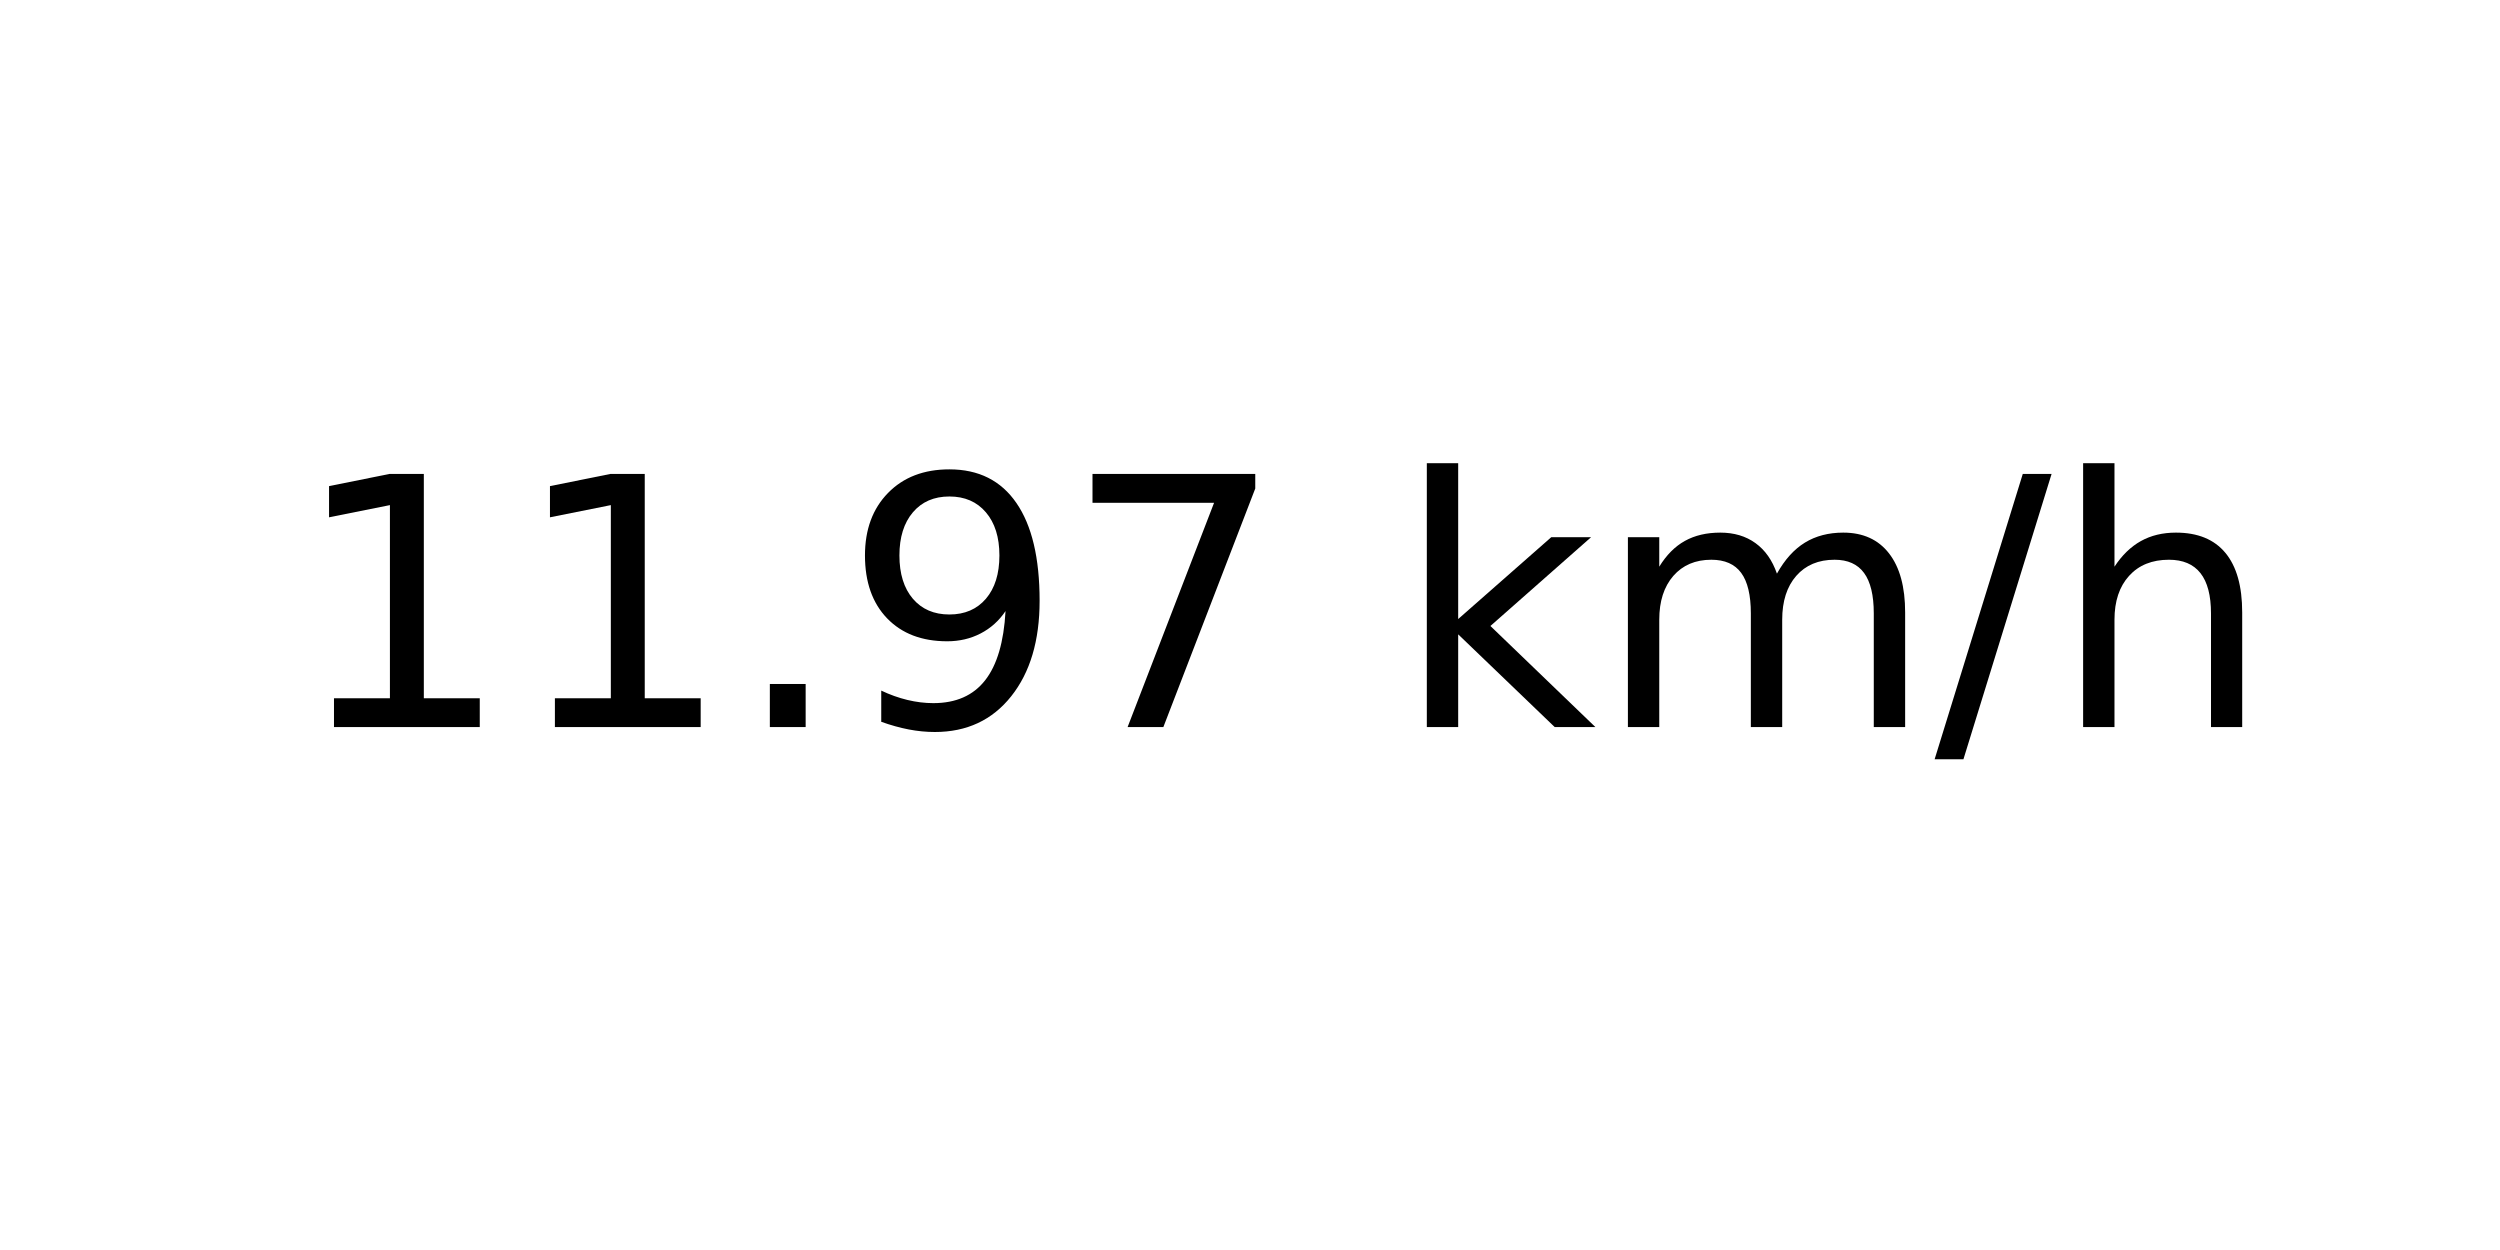
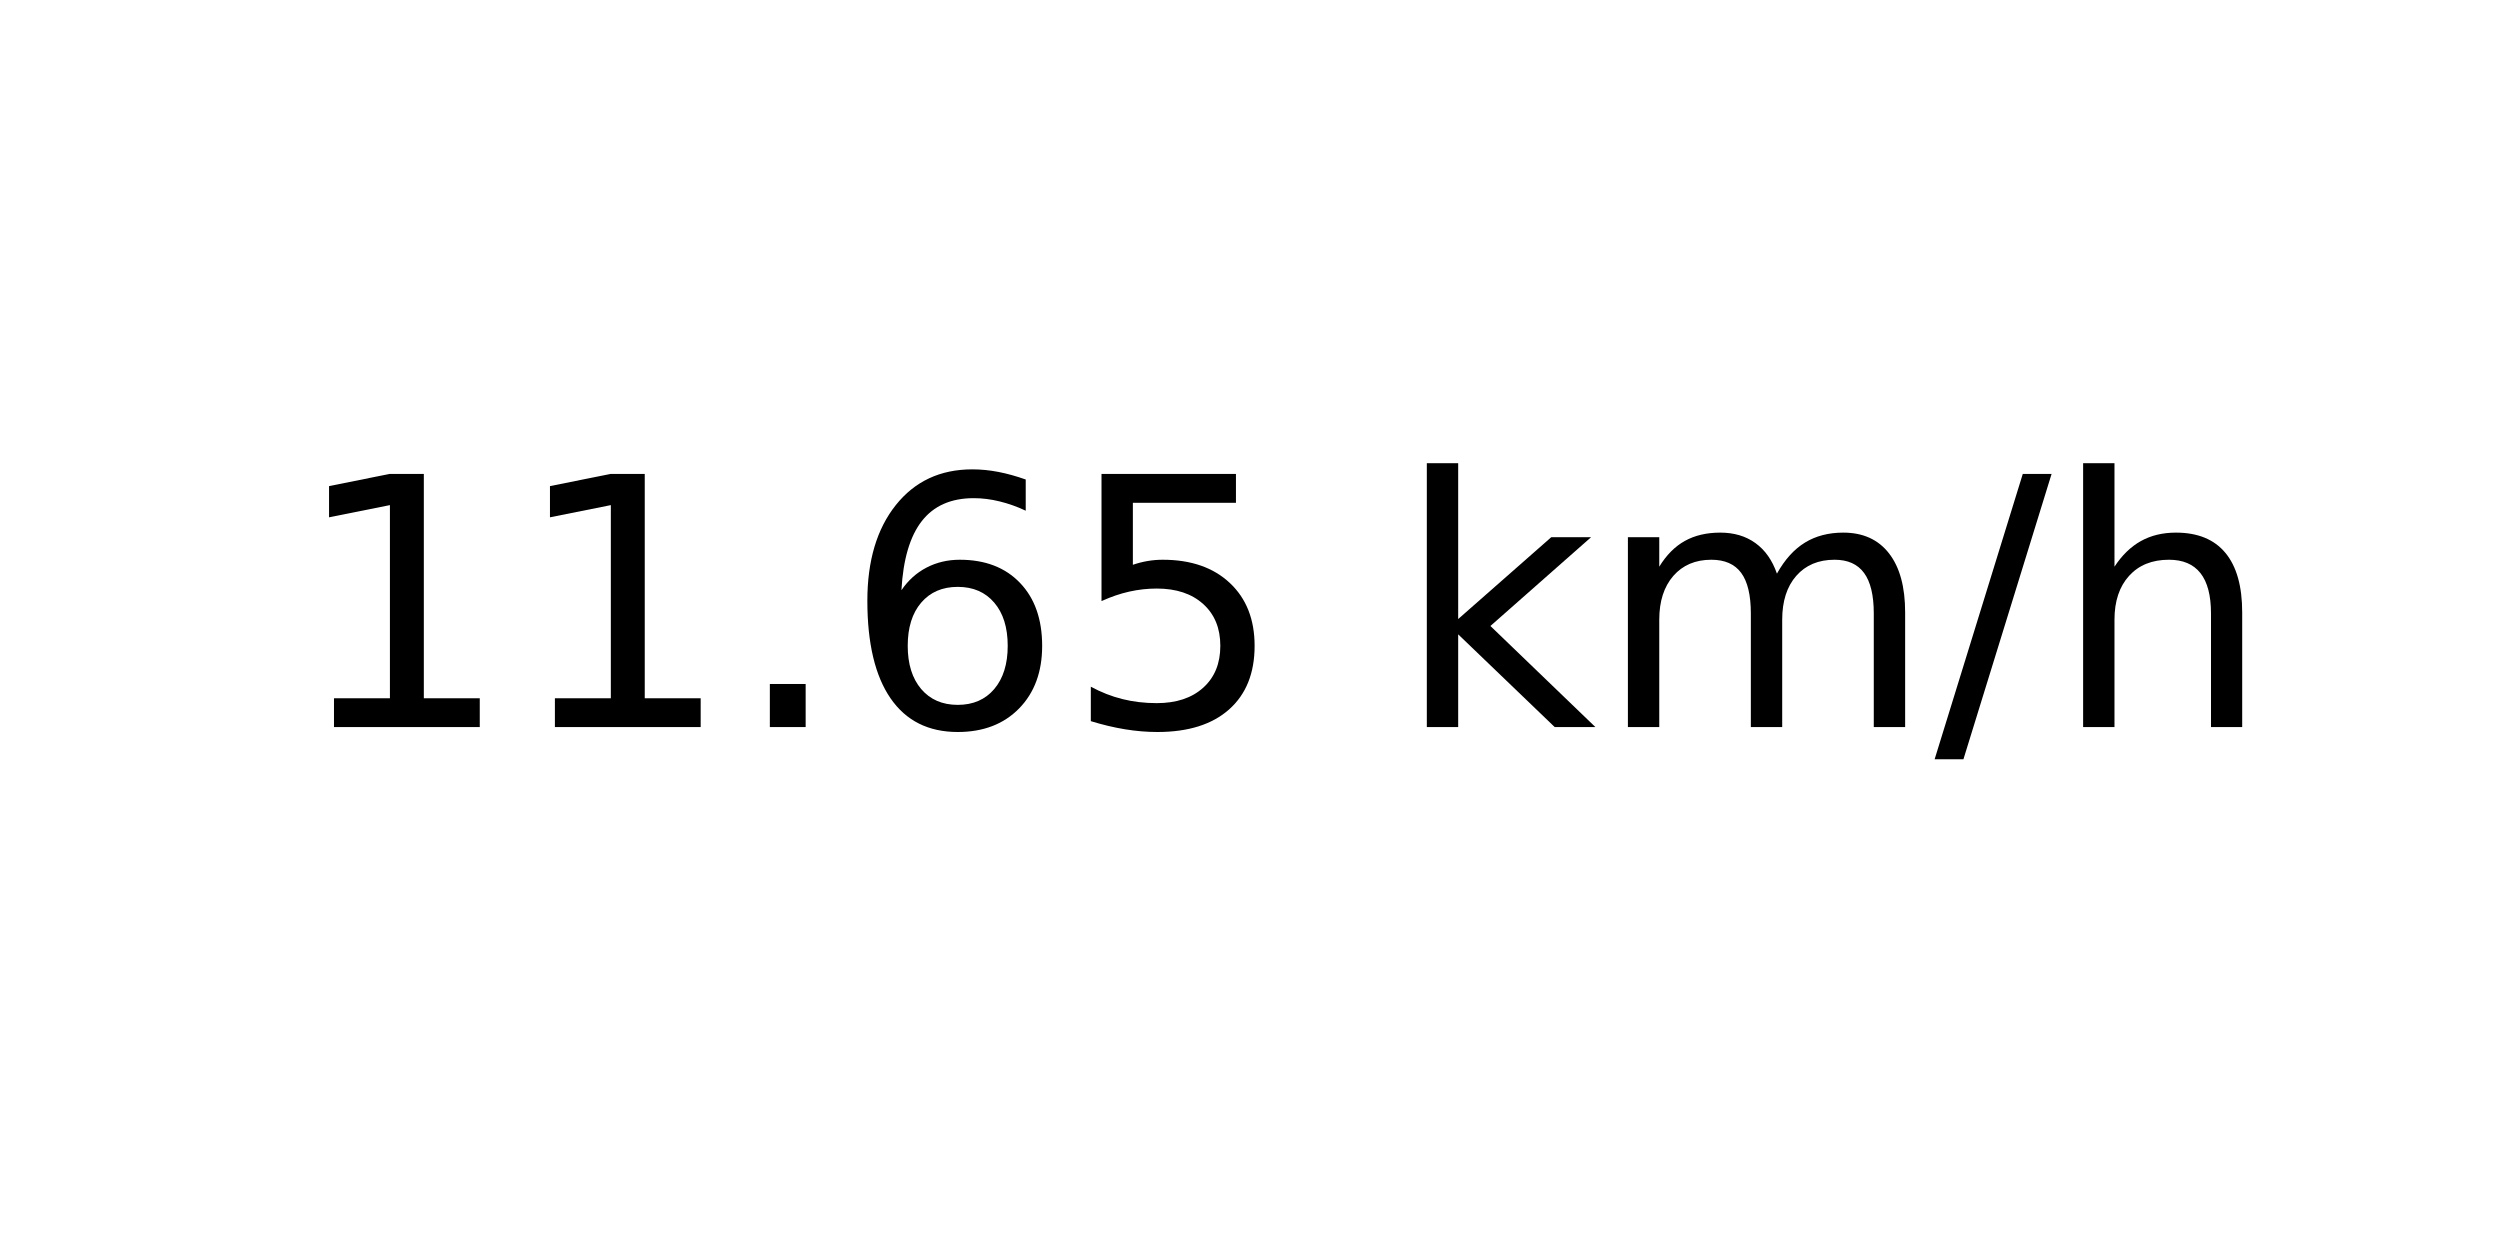
<svg xmlns="http://www.w3.org/2000/svg" xmlns:xlink="http://www.w3.org/1999/xlink" width="72pt" height="36pt" viewBox="0 0 72 36" version="1.1">
  <defs>
    <style type="text/css">*{stroke-linejoin: round; stroke-linecap: butt}</style>
  </defs>
  <g id="figure_1">
    <g id="axes_1">
      <g id="text_1">
        <g transform="translate(8.378125 20.93937) scale(0.1 -0.1)">
          <defs>
            <path id="DejaVuSans-31" d="M 794 531  L 1825 531  L 1825 4091  L 703 3866  L 703 4441  L 1819 4666  L 2450 4666  L 2450 531  L 3481 531  L 3481 0  L 794 0  L 794 531  z " transform="scale(0.015625)" />
            <path id="DejaVuSans-2e" d="M 684 794  L 1344 794  L 1344 0  L 684 0  L 684 794  z " transform="scale(0.015625)" />
-             <path id="DejaVuSans-39" d="M 703 97  L 703 672  Q 941 559 1184 500  Q 1428 441 1663 441  Q 2288 441 2617 861  Q 2947 1281 2994 2138  Q 2813 1869 2534 1725  Q 2256 1581 1919 1581  Q 1219 1581 811 2004  Q 403 2428 403 3163  Q 403 3881 828 4315  Q 1253 4750 1959 4750  Q 2769 4750 3195 4129  Q 3622 3509 3622 2328  Q 3622 1225 3098 567  Q 2575 -91 1691 -91  Q 1453 -91 1209 -44  Q 966 3 703 97  z M 1959 2075  Q 2384 2075 2632 2365  Q 2881 2656 2881 3163  Q 2881 3666 2632 3958  Q 2384 4250 1959 4250  Q 1534 4250 1286 3958  Q 1038 3666 1038 3163  Q 1038 2656 1286 2365  Q 1534 2075 1959 2075  z " transform="scale(0.015625)" />
-             <path id="DejaVuSans-37" d="M 525 4666  L 3525 4666  L 3525 4397  L 1831 0  L 1172 0  L 2766 4134  L 525 4134  L 525 4666  z " transform="scale(0.015625)" />
+             <path id="DejaVuSans-36" d="M 2113 2584  Q 1688 2584 1439 2293  Q 1191 2003 1191 1497  Q 1191 994 1439 701  Q 1688 409 2113 409  Q 2538 409 2786 701  Q 3034 994 3034 1497  Q 3034 2003 2786 2293  Q 2538 2584 2113 2584  z M 3366 4563  L 3366 3988  Q 3128 4100 2886 4159  Q 2644 4219 2406 4219  Q 1781 4219 1451 3797  Q 1122 3375 1075 2522  Q 1259 2794 1537 2939  Q 1816 3084 2150 3084  Q 2853 3084 3261 2657  Q 3669 2231 3669 1497  Q 3669 778 3244 343  Q 2819 -91 2113 -91  Q 1303 -91 875 529  Q 447 1150 447 2328  Q 447 3434 972 4092  Q 1497 4750 2381 4750  Q 2619 4750 2861 4703  Q 3103 4656 3366 4563  z " transform="scale(0.015625)" />
+             <path id="DejaVuSans-35" d="M 691 4666  L 3169 4666  L 3169 4134  L 1269 4134  L 1269 2991  Q 1406 3038 1543 3061  Q 1681 3084 1819 3084  Q 2600 3084 3056 2656  Q 3513 2228 3513 1497  Q 3513 744 3044 326  Q 2575 -91 1722 -91  Q 1428 -91 1123 -41  Q 819 9 494 109  L 494 744  Q 775 591 1075 516  Q 1375 441 1709 441  Q 2250 441 2565 725  Q 2881 1009 2881 1497  Q 2881 1984 2565 2268  Q 2250 2553 1709 2553  Q 1456 2553 1204 2497  Q 953 2441 691 2322  L 691 4666  z " transform="scale(0.015625)" />
            <path id="DejaVuSans-20" transform="scale(0.015625)" />
            <path id="DejaVuSans-6b" d="M 581 4863  L 1159 4863  L 1159 1991  L 2875 3500  L 3609 3500  L 1753 1863  L 3688 0  L 2938 0  L 1159 1709  L 1159 0  L 581 0  L 581 4863  z " transform="scale(0.015625)" />
            <path id="DejaVuSans-6d" d="M 3328 2828  Q 3544 3216 3844 3400  Q 4144 3584 4550 3584  Q 5097 3584 5394 3201  Q 5691 2819 5691 2113  L 5691 0  L 5113 0  L 5113 2094  Q 5113 2597 4934 2840  Q 4756 3084 4391 3084  Q 3944 3084 3684 2787  Q 3425 2491 3425 1978  L 3425 0  L 2847 0  L 2847 2094  Q 2847 2600 2669 2842  Q 2491 3084 2119 3084  Q 1678 3084 1418 2786  Q 1159 2488 1159 1978  L 1159 0  L 581 0  L 581 3500  L 1159 3500  L 1159 2956  Q 1356 3278 1631 3431  Q 1906 3584 2284 3584  Q 2666 3584 2933 3390  Q 3200 3197 3328 2828  z " transform="scale(0.015625)" />
            <path id="DejaVuSans-2f" d="M 1625 4666  L 2156 4666  L 531 -594  L 0 -594  L 1625 4666  z " transform="scale(0.015625)" />
            <path id="DejaVuSans-68" d="M 3513 2113  L 3513 0  L 2938 0  L 2938 2094  Q 2938 2591 2744 2837  Q 2550 3084 2163 3084  Q 1697 3084 1428 2787  Q 1159 2491 1159 1978  L 1159 0  L 581 0  L 581 4863  L 1159 4863  L 1159 2956  Q 1366 3272 1645 3428  Q 1925 3584 2291 3584  Q 2894 3584 3203 3211  Q 3513 2838 3513 2113  z " transform="scale(0.015625)" />
          </defs>
          <use xlink:href="#DejaVuSans-31" />
          <use xlink:href="#DejaVuSans-31" x="63.623" />
          <use xlink:href="#DejaVuSans-2e" x="127.246" />
-           <use xlink:href="#DejaVuSans-39" x="159.033" />
-           <use xlink:href="#DejaVuSans-37" x="222.656" />
+           <use xlink:href="#DejaVuSans-36" x="159.033" />
+           <use xlink:href="#DejaVuSans-35" x="222.656" />
          <use xlink:href="#DejaVuSans-20" x="286.279" />
          <use xlink:href="#DejaVuSans-6b" x="318.066" />
          <use xlink:href="#DejaVuSans-6d" x="375.977" />
          <use xlink:href="#DejaVuSans-2f" x="473.389" />
          <use xlink:href="#DejaVuSans-68" x="507.08" />
        </g>
      </g>
    </g>
  </g>
</svg>
